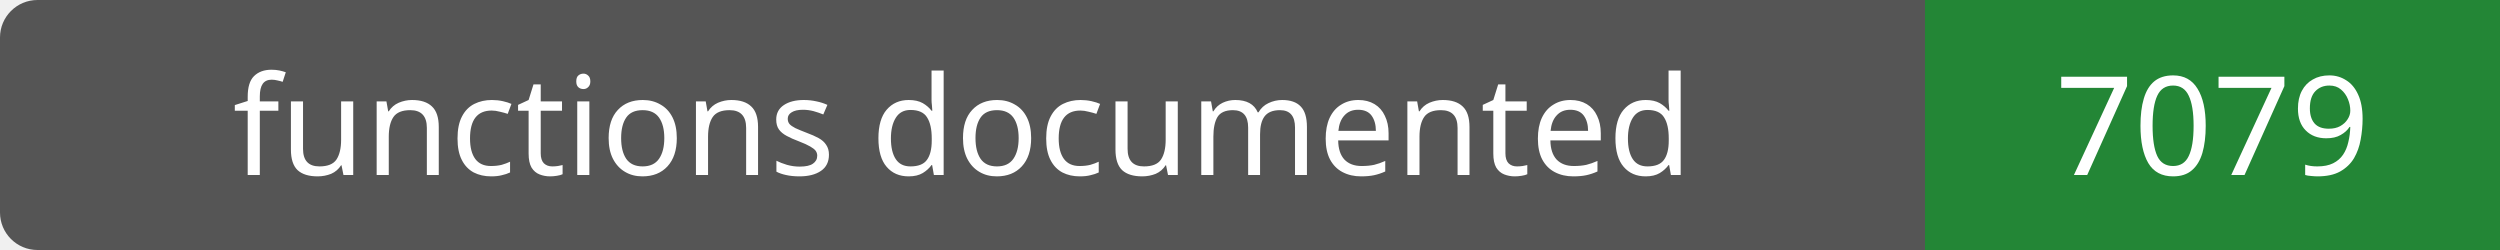
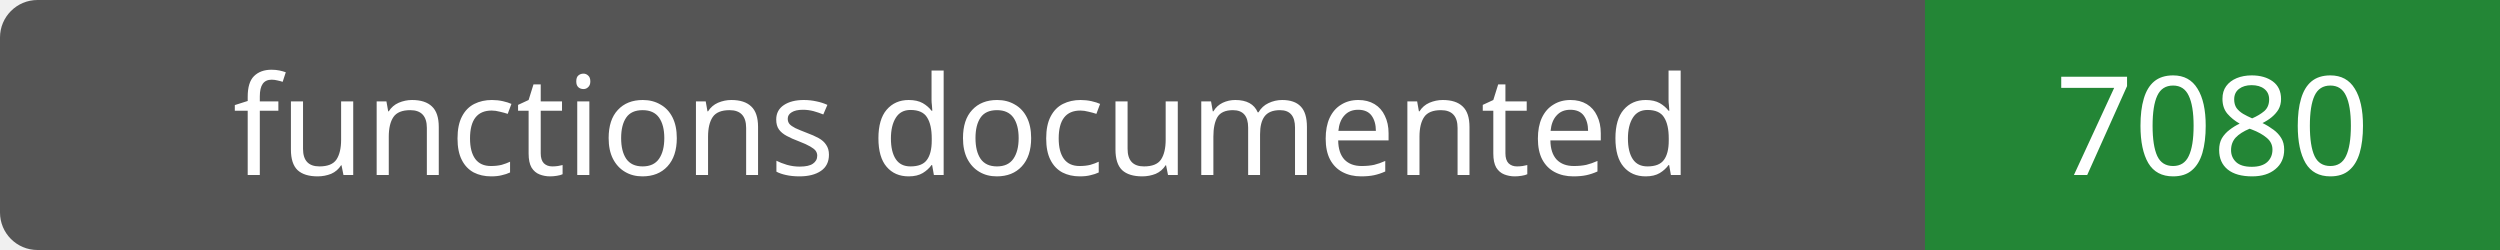
- <svg xmlns="http://www.w3.org/2000/svg" width="200" height="20" role="img" aria-label="functions documented: 7079">
+ <svg xmlns="http://www.w3.org/2000/svg" width="200" height="20" role="img" aria-label="functions documented: 7080">
  <rect width="200" height="20" rx="3" fill="#555" />
  <path fill="#238636" d="M154 0h46v20H154z" />
  <g fill="#fff" text-anchor="middle" font-family="Verdana,sans-serif" font-size="11">
    <text x="77.0" y="14">functions documented</text>
-     <text x="177.0" y="14">7079</text>
+     <text x="177.0" y="14">7080</text>
  </g>
</svg>
